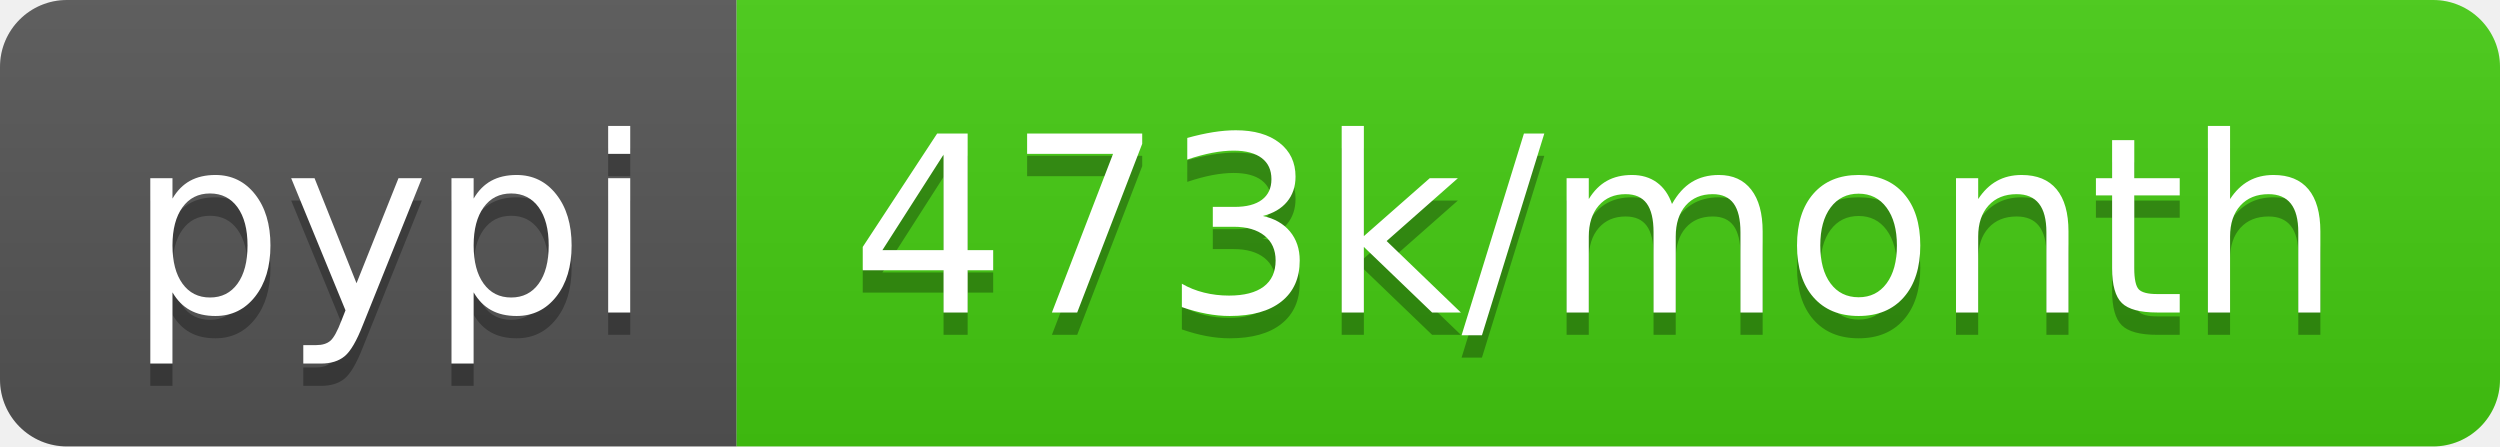
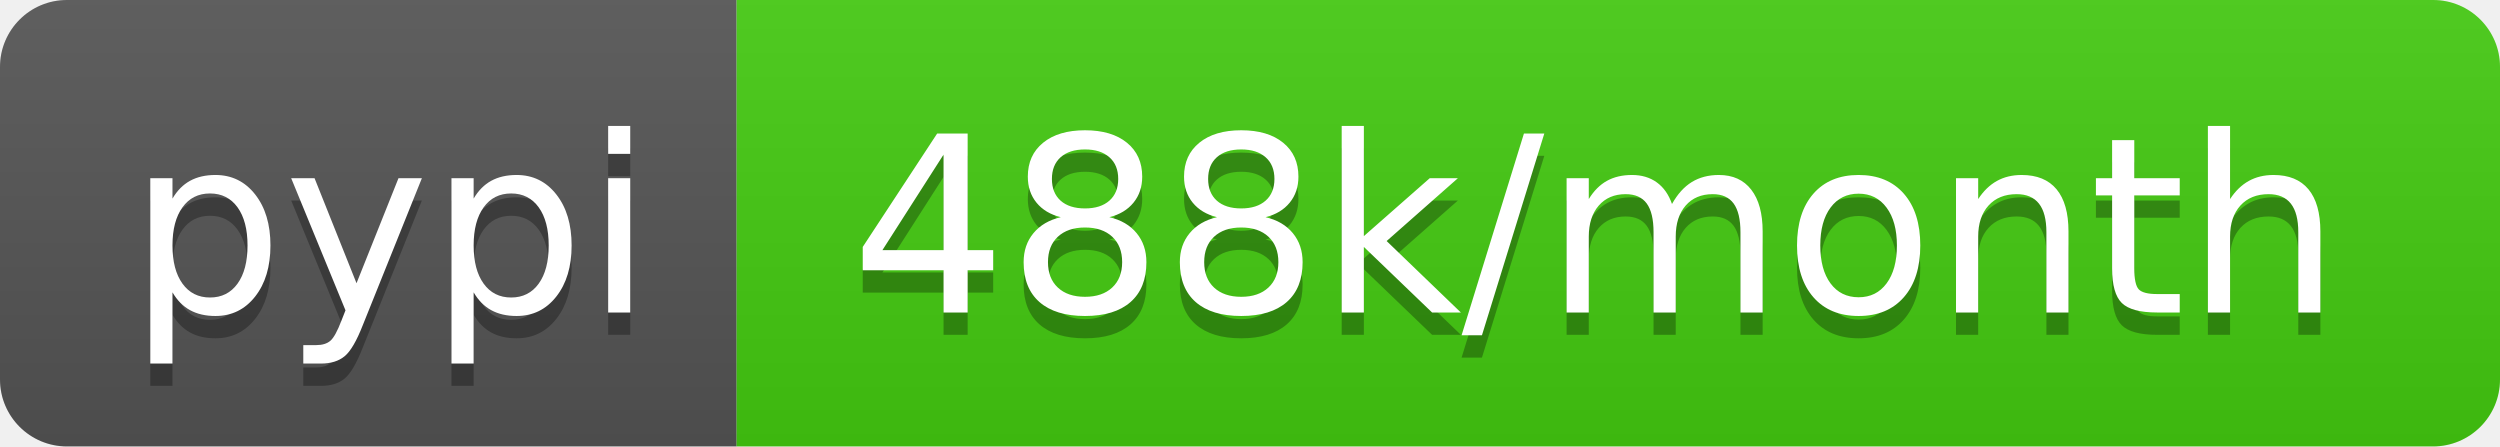
- <svg xmlns="http://www.w3.org/2000/svg" width="112" height="20" role="img" aria-label="pypi: 473k/month">
+ <svg xmlns="http://www.w3.org/2000/svg" width="112" height="20" role="img" aria-label="pypi: 488k/month">
  <linearGradient id="s" x2="0" y2="100%">
    <stop offset="0" stop-color="#bbb" stop-opacity=".1" />
    <stop offset="1" stop-opacity=".1" />
  </linearGradient>
  <clipPath id="r">
    <rect width="112" height="20" rx="3" fill="#fff" />
  </clipPath>
  <g clip-path="url(#r)">
    <rect width="33" height="20" fill="#555" />
    <rect x="33" width="79" height="20" fill="#4c1" />
    <rect width="112" height="20" fill="url(#s)" />
  </g>
  <g fill="#fff" text-anchor="middle" font-family="Verdana,Geneva,DejaVu Sans,sans-serif" text-rendering="geometricPrecision" font-size="110">
    <text aria-hidden="true" x="175" y="150" fill="#010101" fill-opacity=".3" transform="scale(.1)" textLength="230">pypi</text>
    <text x="175" y="140" transform="scale(.1)" fill="#fff" textLength="230">pypi</text>
-     <text aria-hidden="true" x="715" y="150" fill="#010101" fill-opacity=".3" transform="scale(.1)" textLength="690">473k/month</text>
-     <text x="715" y="140" transform="scale(.1)" fill="#fff" textLength="690">473k/month</text>
+     <text aria-hidden="true" x="715" y="150" fill="#010101" fill-opacity=".3" transform="scale(.1)" textLength="690">488k/month</text>
+     <text x="715" y="140" transform="scale(.1)" fill="#fff" textLength="690">488k/month</text>
  </g>
</svg>
